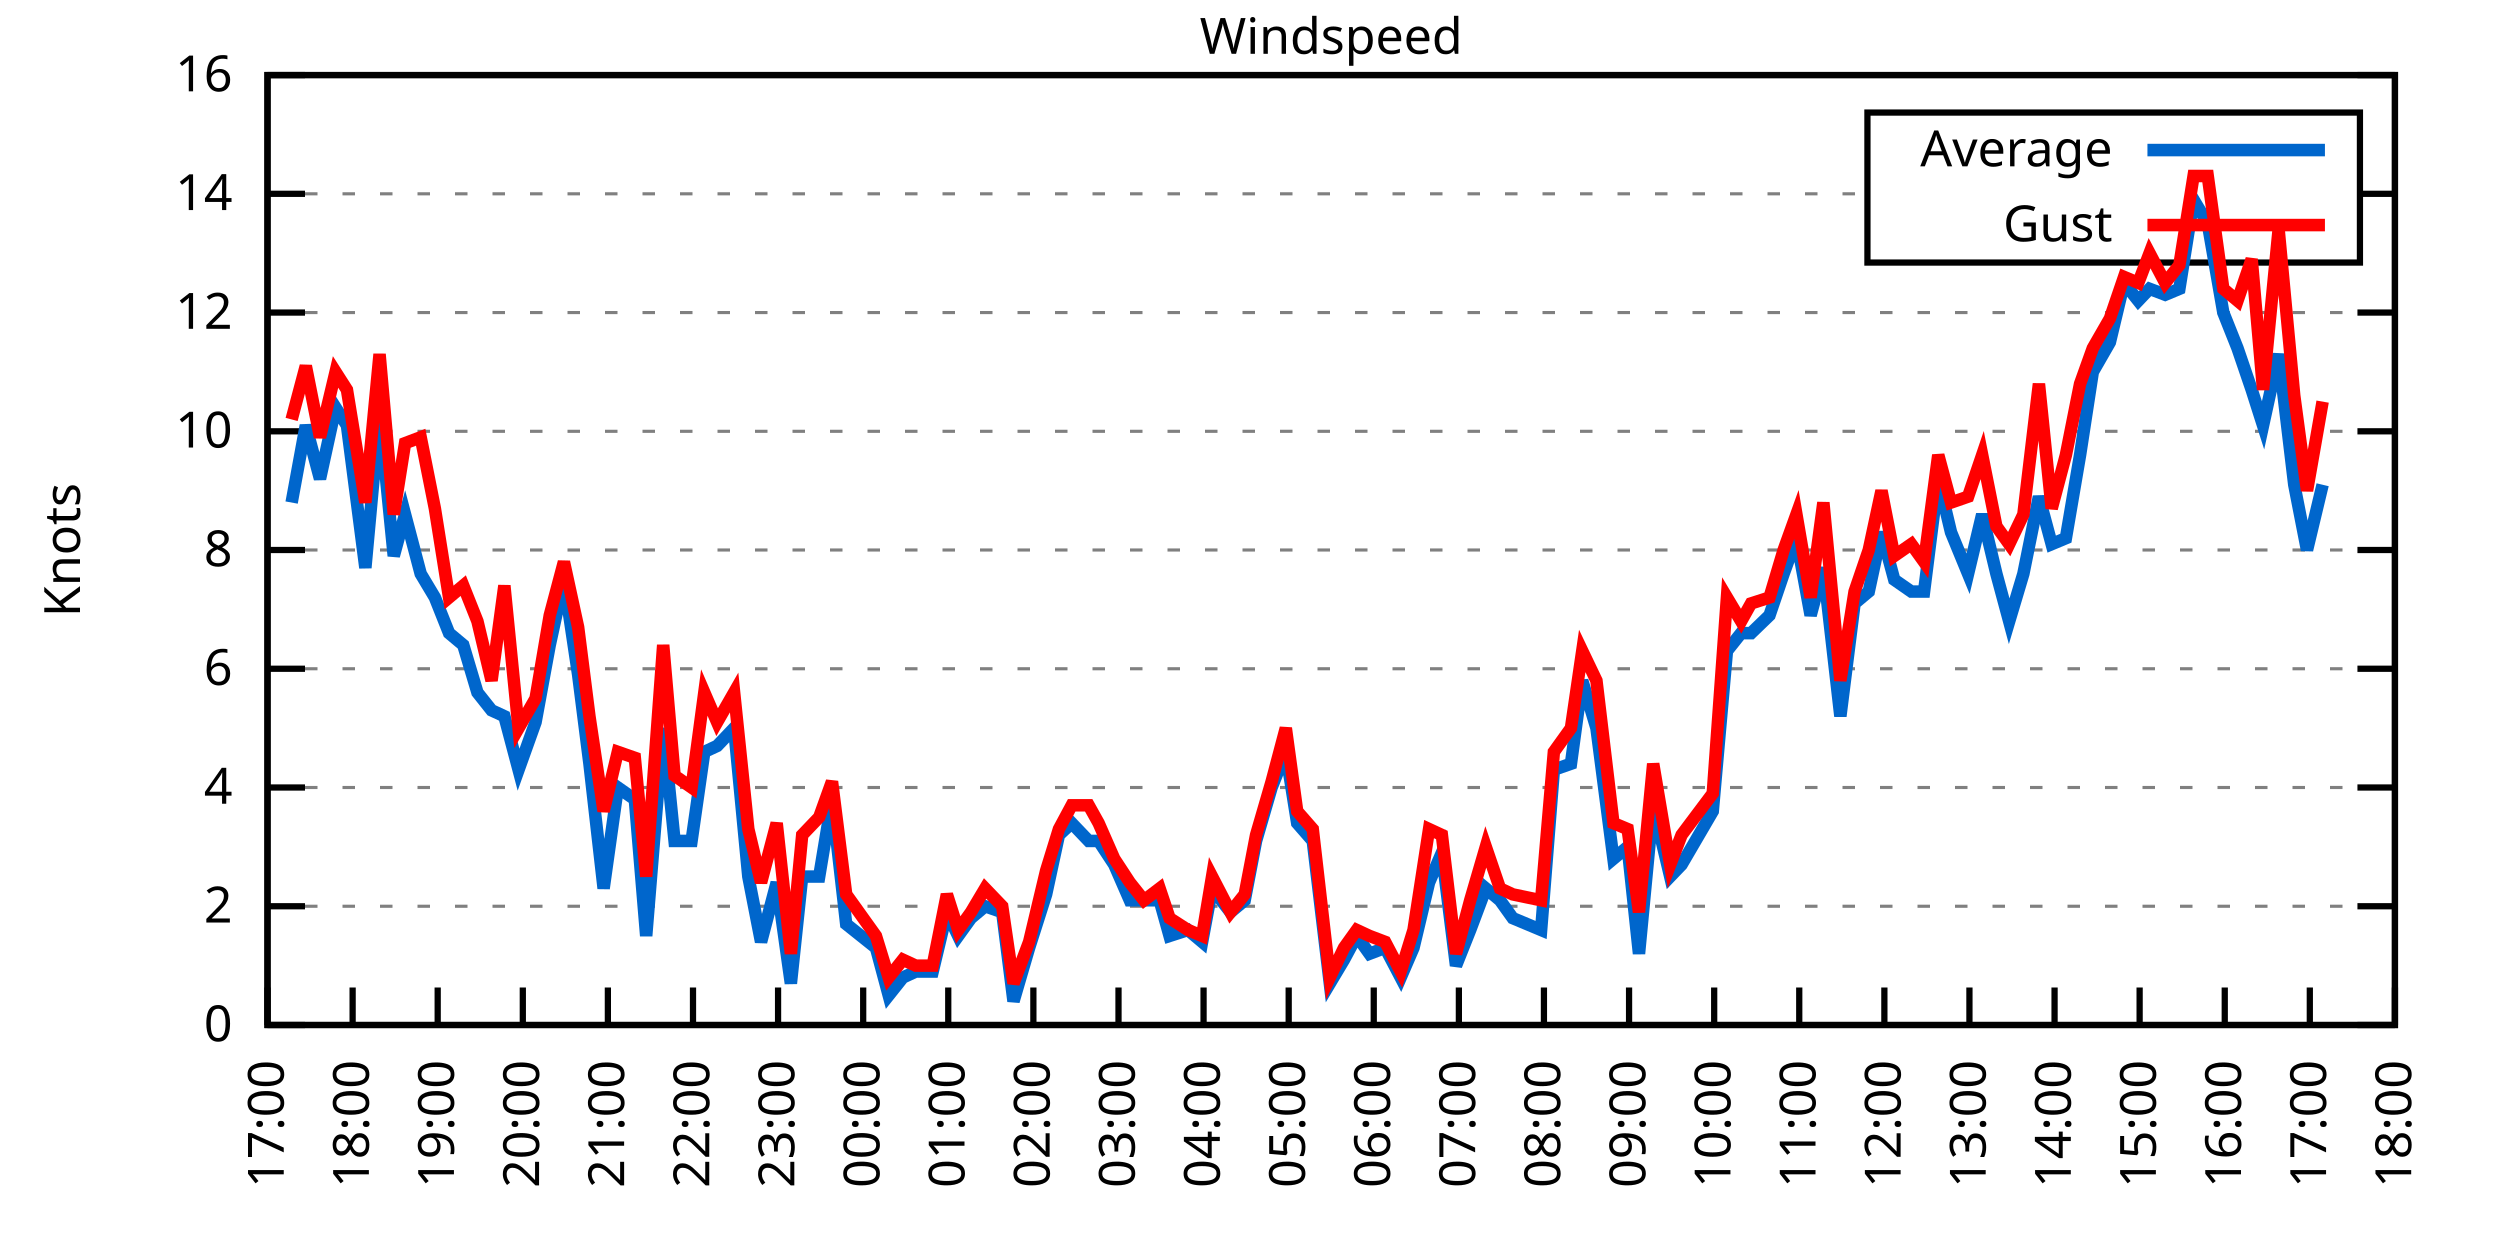
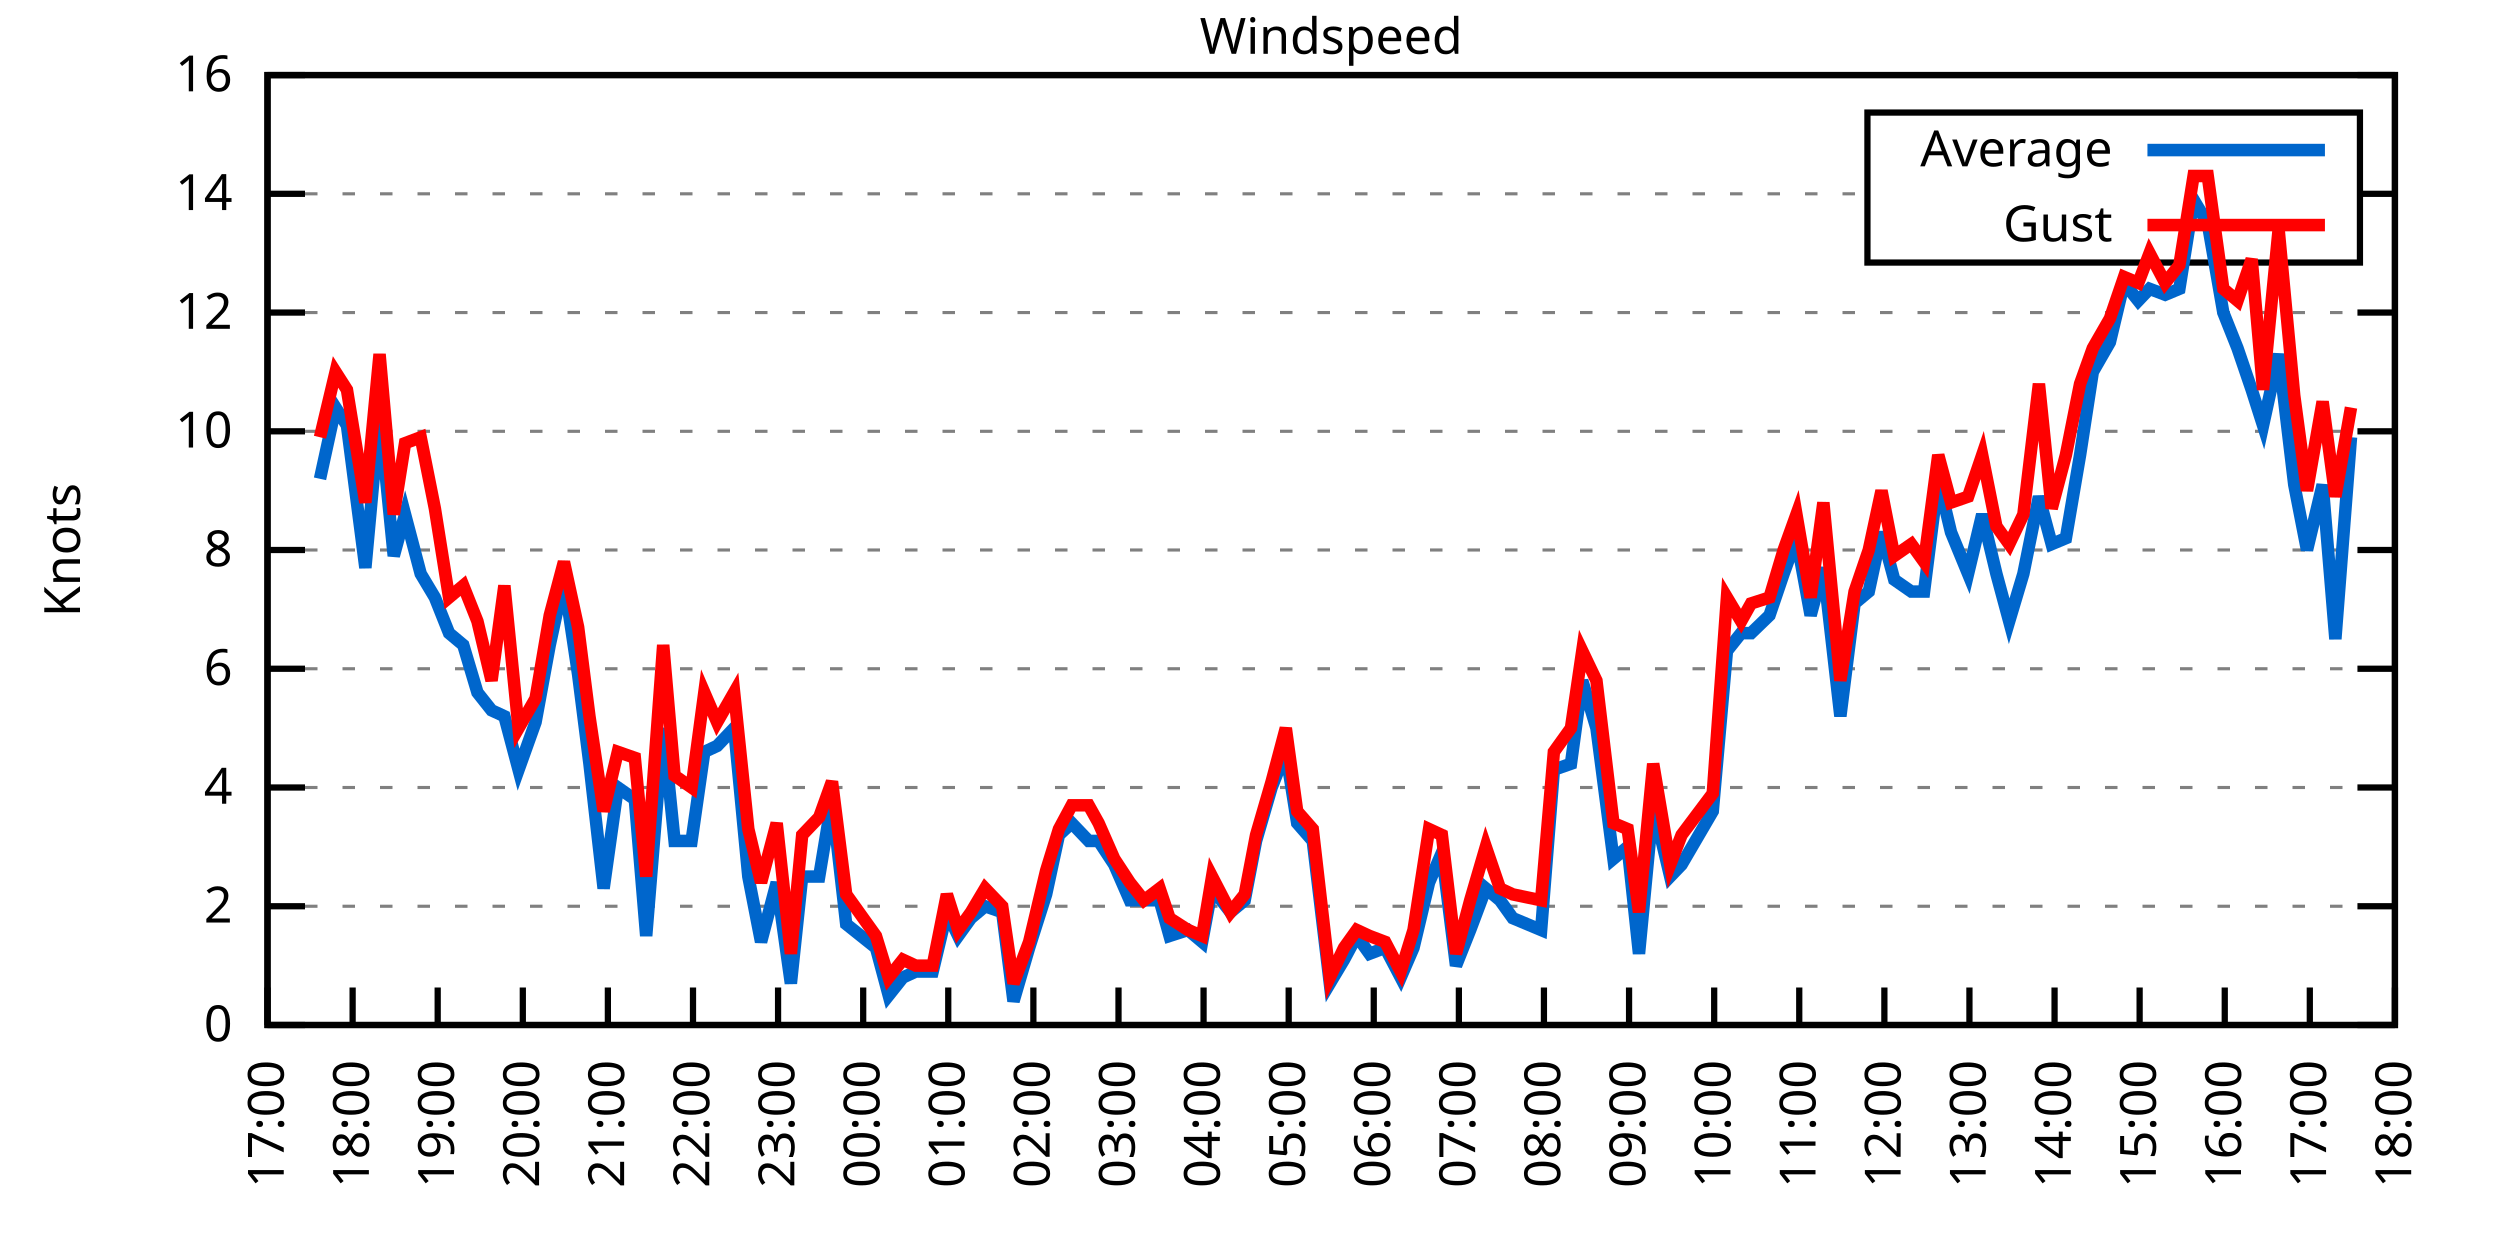
<svg xmlns="http://www.w3.org/2000/svg" xmlns:xlink="http://www.w3.org/1999/xlink" width="400" height="200" viewBox="0 0 400 200">
  <g id="gnuplot_canvas">
    <rect x="0" y="0" width="400" height="200" fill="none" />
    <defs>
      <circle id="gpDot" r="0.5" stroke-width="0.5" stroke="currentColor" />
      <path id="gpPt0" stroke-width="0.333" stroke="currentColor" d="M-1,0 h2 M0,-1 v2" />
      <path id="gpPt1" stroke-width="0.333" stroke="currentColor" d="M-1,-1 L1,1 M1,-1 L-1,1" />
      <path id="gpPt2" stroke-width="0.333" stroke="currentColor" d="M-1,0 L1,0 M0,-1 L0,1 M-1,-1 L1,1 M-1,1 L1,-1" />
      <rect id="gpPt3" stroke-width="0.333" stroke="currentColor" x="-1" y="-1" width="2" height="2" />
      <rect id="gpPt4" stroke-width="0.333" stroke="currentColor" fill="currentColor" x="-1" y="-1" width="2" height="2" />
      <circle id="gpPt5" stroke-width="0.333" stroke="currentColor" cx="0" cy="0" r="1" />
      <use xlink:href="#gpPt5" id="gpPt6" fill="currentColor" stroke="none" />
      <path id="gpPt7" stroke-width="0.333" stroke="currentColor" d="M0,-1.33 L-1.33,0.67 L1.33,0.67 z" />
      <use xlink:href="#gpPt7" id="gpPt8" fill="currentColor" stroke="none" />
      <use xlink:href="#gpPt7" id="gpPt9" stroke="currentColor" transform="rotate(180)" />
      <use xlink:href="#gpPt9" id="gpPt10" fill="currentColor" stroke="none" />
      <use xlink:href="#gpPt3" id="gpPt11" stroke="currentColor" transform="rotate(45)" />
      <use xlink:href="#gpPt11" id="gpPt12" fill="currentColor" stroke="none" />
      <path id="gpPt13" stroke-width="0.333" stroke="currentColor" d="M0,1.330 L1.265,0.411 L0.782,-1.067 L-0.782,-1.076 L-1.265,0.411 z" />
      <use xlink:href="#gpPt13" id="gpPt14" fill="currentColor" stroke="none" />
      <filter id="textbox" filterUnits="objectBoundingBox" x="0" y="0" height="1" width="1">
        <feFlood flood-color="white" flood-opacity="1" result="bgnd" />
        <feComposite in="SourceGraphic" in2="bgnd" operator="atop" />
      </filter>
      <filter id="greybox" filterUnits="objectBoundingBox" x="0" y="0" height="1" width="1">
        <feFlood flood-color="lightgrey" flood-opacity="1" result="grey" />
        <feComposite in="SourceGraphic" in2="grey" operator="atop" />
      </filter>
    </defs>
    <g fill="none" color="white" stroke="currentColor" stroke-width="1.00" stroke-linecap="butt" stroke-linejoin="miter">
</g>
    <g fill="none" color="black" stroke="currentColor" stroke-width="1.00" stroke-linecap="butt" stroke-linejoin="miter">
      <g stroke="none" shape-rendering="crispEdges">
        <polygon fill="rgb(255, 255, 255)" points="42.80,164.00 383.18,164.00 383.18,12.02 42.80,12.02 " />
      </g>
    </g>
    <g fill="none" color="black" stroke="currentColor" stroke-width="1.00" stroke-linecap="butt" stroke-linejoin="miter">
</g>
    <g fill="none" color="black" stroke="black" stroke-width="0.50" stroke-linecap="butt" stroke-linejoin="miter">
</g>
    <g fill="none" color="gray" stroke="currentColor" stroke-width="0.50" stroke-linecap="butt" stroke-linejoin="miter">
      <path stroke="gray" stroke-dasharray="2,4" class="gridline" d="M42.80,164.00 L383.19,164.00  " />
    </g>
    <g fill="none" color="gray" stroke="gray" stroke-width="1.00" stroke-linecap="butt" stroke-linejoin="miter">
</g>
    <g fill="none" color="black" stroke="currentColor" stroke-width="1.00" stroke-linecap="butt" stroke-linejoin="miter">
      <path stroke="black" d="M42.80,164.00 L48.80,164.00 M383.19,164.00 L377.19,164.00  " />
      <g transform="translate(37.20,166.60)" stroke="none" fill="black" font-family="Sans" font-size="8.00" text-anchor="end">
        <text>
          <tspan font-family="Sans"> 0</tspan>
        </text>
      </g>
    </g>
    <g fill="none" color="black" stroke="currentColor" stroke-width="1.00" stroke-linecap="butt" stroke-linejoin="miter">
</g>
    <g fill="none" color="black" stroke="black" stroke-width="0.50" stroke-linecap="butt" stroke-linejoin="miter">
</g>
    <g fill="none" color="gray" stroke="currentColor" stroke-width="0.50" stroke-linecap="butt" stroke-linejoin="miter">
      <path stroke="gray" stroke-dasharray="2,4" class="gridline" d="M42.80,145.00 L383.19,145.00  " />
    </g>
    <g fill="none" color="gray" stroke="gray" stroke-width="1.00" stroke-linecap="butt" stroke-linejoin="miter">
</g>
    <g fill="none" color="black" stroke="currentColor" stroke-width="1.00" stroke-linecap="butt" stroke-linejoin="miter">
      <path stroke="black" d="M42.80,145.00 L48.80,145.00 M383.19,145.00 L377.19,145.00  " />
      <g transform="translate(37.20,147.60)" stroke="none" fill="black" font-family="Sans" font-size="8.00" text-anchor="end">
        <text>
          <tspan font-family="Sans"> 2</tspan>
        </text>
      </g>
    </g>
    <g fill="none" color="black" stroke="currentColor" stroke-width="1.00" stroke-linecap="butt" stroke-linejoin="miter">
</g>
    <g fill="none" color="black" stroke="black" stroke-width="0.50" stroke-linecap="butt" stroke-linejoin="miter">
</g>
    <g fill="none" color="gray" stroke="currentColor" stroke-width="0.50" stroke-linecap="butt" stroke-linejoin="miter">
      <path stroke="gray" stroke-dasharray="2,4" class="gridline" d="M42.80,126.00 L383.19,126.00  " />
    </g>
    <g fill="none" color="gray" stroke="gray" stroke-width="1.00" stroke-linecap="butt" stroke-linejoin="miter">
</g>
    <g fill="none" color="black" stroke="currentColor" stroke-width="1.00" stroke-linecap="butt" stroke-linejoin="miter">
      <path stroke="black" d="M42.80,126.00 L48.80,126.00 M383.19,126.00 L377.19,126.00  " />
      <g transform="translate(37.20,128.60)" stroke="none" fill="black" font-family="Sans" font-size="8.00" text-anchor="end">
        <text>
          <tspan font-family="Sans"> 4</tspan>
        </text>
      </g>
    </g>
    <g fill="none" color="black" stroke="currentColor" stroke-width="1.00" stroke-linecap="butt" stroke-linejoin="miter">
</g>
    <g fill="none" color="black" stroke="black" stroke-width="0.50" stroke-linecap="butt" stroke-linejoin="miter">
</g>
    <g fill="none" color="gray" stroke="currentColor" stroke-width="0.50" stroke-linecap="butt" stroke-linejoin="miter">
      <path stroke="gray" stroke-dasharray="2,4" class="gridline" d="M42.80,107.00 L383.19,107.00  " />
    </g>
    <g fill="none" color="gray" stroke="gray" stroke-width="1.00" stroke-linecap="butt" stroke-linejoin="miter">
</g>
    <g fill="none" color="black" stroke="currentColor" stroke-width="1.00" stroke-linecap="butt" stroke-linejoin="miter">
      <path stroke="black" d="M42.80,107.00 L48.80,107.00 M383.19,107.00 L377.19,107.00  " />
      <g transform="translate(37.20,109.60)" stroke="none" fill="black" font-family="Sans" font-size="8.00" text-anchor="end">
        <text>
          <tspan font-family="Sans"> 6</tspan>
        </text>
      </g>
    </g>
    <g fill="none" color="black" stroke="currentColor" stroke-width="1.00" stroke-linecap="butt" stroke-linejoin="miter">
</g>
    <g fill="none" color="black" stroke="black" stroke-width="0.50" stroke-linecap="butt" stroke-linejoin="miter">
</g>
    <g fill="none" color="gray" stroke="currentColor" stroke-width="0.50" stroke-linecap="butt" stroke-linejoin="miter">
      <path stroke="gray" stroke-dasharray="2,4" class="gridline" d="M42.80,88.00 L383.19,88.00  " />
    </g>
    <g fill="none" color="gray" stroke="gray" stroke-width="1.00" stroke-linecap="butt" stroke-linejoin="miter">
</g>
    <g fill="none" color="black" stroke="currentColor" stroke-width="1.00" stroke-linecap="butt" stroke-linejoin="miter">
      <path stroke="black" d="M42.80,88.00 L48.80,88.00 M383.19,88.00 L377.19,88.00  " />
      <g transform="translate(37.20,90.60)" stroke="none" fill="black" font-family="Sans" font-size="8.00" text-anchor="end">
        <text>
          <tspan font-family="Sans"> 8</tspan>
        </text>
      </g>
    </g>
    <g fill="none" color="black" stroke="currentColor" stroke-width="1.00" stroke-linecap="butt" stroke-linejoin="miter">
</g>
    <g fill="none" color="black" stroke="black" stroke-width="0.50" stroke-linecap="butt" stroke-linejoin="miter">
</g>
    <g fill="none" color="gray" stroke="currentColor" stroke-width="0.50" stroke-linecap="butt" stroke-linejoin="miter">
      <path stroke="gray" stroke-dasharray="2,4" class="gridline" d="M42.80,69.01 L383.19,69.01  " />
    </g>
    <g fill="none" color="gray" stroke="gray" stroke-width="1.00" stroke-linecap="butt" stroke-linejoin="miter">
</g>
    <g fill="none" color="black" stroke="currentColor" stroke-width="1.00" stroke-linecap="butt" stroke-linejoin="miter">
      <path stroke="black" d="M42.80,69.01 L48.80,69.01 M383.19,69.01 L377.19,69.01  " />
      <g transform="translate(37.20,71.61)" stroke="none" fill="black" font-family="Sans" font-size="8.00" text-anchor="end">
        <text>
          <tspan font-family="Sans"> 10</tspan>
        </text>
      </g>
    </g>
    <g fill="none" color="black" stroke="currentColor" stroke-width="1.00" stroke-linecap="butt" stroke-linejoin="miter">
</g>
    <g fill="none" color="black" stroke="black" stroke-width="0.50" stroke-linecap="butt" stroke-linejoin="miter">
</g>
    <g fill="none" color="gray" stroke="currentColor" stroke-width="0.50" stroke-linecap="butt" stroke-linejoin="miter">
      <path stroke="gray" stroke-dasharray="2,4" class="gridline" d="M42.80,50.01 L383.19,50.01  " />
    </g>
    <g fill="none" color="gray" stroke="gray" stroke-width="1.00" stroke-linecap="butt" stroke-linejoin="miter">
</g>
    <g fill="none" color="black" stroke="currentColor" stroke-width="1.00" stroke-linecap="butt" stroke-linejoin="miter">
      <path stroke="black" d="M42.80,50.01 L48.80,50.01 M383.19,50.01 L377.19,50.01  " />
      <g transform="translate(37.20,52.61)" stroke="none" fill="black" font-family="Sans" font-size="8.00" text-anchor="end">
        <text>
          <tspan font-family="Sans"> 12</tspan>
        </text>
      </g>
    </g>
    <g fill="none" color="black" stroke="currentColor" stroke-width="1.00" stroke-linecap="butt" stroke-linejoin="miter">
</g>
    <g fill="none" color="black" stroke="black" stroke-width="0.50" stroke-linecap="butt" stroke-linejoin="miter">
</g>
    <g fill="none" color="gray" stroke="currentColor" stroke-width="0.50" stroke-linecap="butt" stroke-linejoin="miter">
      <path stroke="gray" stroke-dasharray="2,4" class="gridline" d="M42.80,31.01 L298.79,31.01 M377.59,31.01 L383.19,31.01  " />
    </g>
    <g fill="none" color="gray" stroke="gray" stroke-width="1.00" stroke-linecap="butt" stroke-linejoin="miter">
</g>
    <g fill="none" color="black" stroke="currentColor" stroke-width="1.00" stroke-linecap="butt" stroke-linejoin="miter">
      <path stroke="black" d="M42.80,31.01 L48.80,31.01 M383.19,31.01 L377.19,31.01  " />
      <g transform="translate(37.20,33.61)" stroke="none" fill="black" font-family="Sans" font-size="8.00" text-anchor="end">
        <text>
          <tspan font-family="Sans"> 14</tspan>
        </text>
      </g>
    </g>
    <g fill="none" color="black" stroke="currentColor" stroke-width="1.00" stroke-linecap="butt" stroke-linejoin="miter">
</g>
    <g fill="none" color="black" stroke="black" stroke-width="0.50" stroke-linecap="butt" stroke-linejoin="miter">
</g>
    <g fill="none" color="gray" stroke="currentColor" stroke-width="0.50" stroke-linecap="butt" stroke-linejoin="miter">
      <path stroke="gray" stroke-dasharray="2,4" class="gridline" d="M42.80,12.01 L383.19,12.01  " />
    </g>
    <g fill="none" color="gray" stroke="gray" stroke-width="1.00" stroke-linecap="butt" stroke-linejoin="miter">
</g>
    <g fill="none" color="black" stroke="currentColor" stroke-width="1.00" stroke-linecap="butt" stroke-linejoin="miter">
      <path stroke="black" d="M42.80,12.01 L48.80,12.01 M383.19,12.01 L377.19,12.01  " />
      <g transform="translate(37.20,14.61)" stroke="none" fill="black" font-family="Sans" font-size="8.00" text-anchor="end">
        <text>
          <tspan font-family="Sans"> 16</tspan>
        </text>
      </g>
    </g>
    <g fill="none" color="black" stroke="currentColor" stroke-width="1.00" stroke-linecap="butt" stroke-linejoin="miter">
      <path stroke="black" d="M42.80,164.00 L42.80,158.00  " />
      <g transform="translate(45.40,169.60) rotate(270.00)" stroke="none" fill="black" font-family="Sans" font-size="8.00" text-anchor="end">
        <text>
          <tspan font-family="Sans">17:00</tspan>
        </text>
      </g>
    </g>
    <g fill="none" color="black" stroke="currentColor" stroke-width="1.00" stroke-linecap="butt" stroke-linejoin="miter">
      <path stroke="black" d="M56.42,164.00 L56.42,158.00  " />
      <g transform="translate(59.02,169.60) rotate(270.00)" stroke="none" fill="black" font-family="Sans" font-size="8.00" text-anchor="end">
        <text>
          <tspan font-family="Sans">18:00</tspan>
        </text>
      </g>
    </g>
    <g fill="none" color="black" stroke="currentColor" stroke-width="1.00" stroke-linecap="butt" stroke-linejoin="miter">
      <path stroke="black" d="M70.03,164.00 L70.03,158.00  " />
      <g transform="translate(72.63,169.60) rotate(270.00)" stroke="none" fill="black" font-family="Sans" font-size="8.00" text-anchor="end">
        <text>
          <tspan font-family="Sans">19:00</tspan>
        </text>
      </g>
    </g>
    <g fill="none" color="black" stroke="currentColor" stroke-width="1.00" stroke-linecap="butt" stroke-linejoin="miter">
      <path stroke="black" d="M83.65,164.00 L83.65,158.00  " />
      <g transform="translate(86.25,169.60) rotate(270.00)" stroke="none" fill="black" font-family="Sans" font-size="8.00" text-anchor="end">
        <text>
          <tspan font-family="Sans">20:00</tspan>
        </text>
      </g>
    </g>
    <g fill="none" color="black" stroke="currentColor" stroke-width="1.00" stroke-linecap="butt" stroke-linejoin="miter">
      <path stroke="black" d="M97.26,164.00 L97.26,158.00  " />
      <g transform="translate(99.86,169.60) rotate(270.00)" stroke="none" fill="black" font-family="Sans" font-size="8.00" text-anchor="end">
        <text>
          <tspan font-family="Sans">21:00</tspan>
        </text>
      </g>
    </g>
    <g fill="none" color="black" stroke="currentColor" stroke-width="1.00" stroke-linecap="butt" stroke-linejoin="miter">
      <path stroke="black" d="M110.88,164.00 L110.88,158.00  " />
      <g transform="translate(113.48,169.60) rotate(270.00)" stroke="none" fill="black" font-family="Sans" font-size="8.00" text-anchor="end">
        <text>
          <tspan font-family="Sans">22:00</tspan>
        </text>
      </g>
    </g>
    <g fill="none" color="black" stroke="currentColor" stroke-width="1.00" stroke-linecap="butt" stroke-linejoin="miter">
      <path stroke="black" d="M124.49,164.00 L124.49,158.00  " />
      <g transform="translate(127.09,169.60) rotate(270.00)" stroke="none" fill="black" font-family="Sans" font-size="8.00" text-anchor="end">
        <text>
          <tspan font-family="Sans">23:00</tspan>
        </text>
      </g>
    </g>
    <g fill="none" color="black" stroke="currentColor" stroke-width="1.00" stroke-linecap="butt" stroke-linejoin="miter">
      <path stroke="black" d="M138.11,164.00 L138.11,158.00  " />
      <g transform="translate(140.71,169.60) rotate(270.00)" stroke="none" fill="black" font-family="Sans" font-size="8.00" text-anchor="end">
        <text>
          <tspan font-family="Sans">00:00</tspan>
        </text>
      </g>
    </g>
    <g fill="none" color="black" stroke="currentColor" stroke-width="1.00" stroke-linecap="butt" stroke-linejoin="miter">
      <path stroke="black" d="M151.72,164.00 L151.72,158.00  " />
      <g transform="translate(154.32,169.60) rotate(270.00)" stroke="none" fill="black" font-family="Sans" font-size="8.00" text-anchor="end">
        <text>
          <tspan font-family="Sans">01:00</tspan>
        </text>
      </g>
    </g>
    <g fill="none" color="black" stroke="currentColor" stroke-width="1.00" stroke-linecap="butt" stroke-linejoin="miter">
      <path stroke="black" d="M165.34,164.00 L165.34,158.00  " />
      <g transform="translate(167.94,169.60) rotate(270.00)" stroke="none" fill="black" font-family="Sans" font-size="8.00" text-anchor="end">
        <text>
          <tspan font-family="Sans">02:00</tspan>
        </text>
      </g>
    </g>
    <g fill="none" color="black" stroke="currentColor" stroke-width="1.00" stroke-linecap="butt" stroke-linejoin="miter">
      <path stroke="black" d="M178.96,164.00 L178.96,158.00  " />
      <g transform="translate(181.56,169.60) rotate(270.00)" stroke="none" fill="black" font-family="Sans" font-size="8.00" text-anchor="end">
        <text>
          <tspan font-family="Sans">03:00</tspan>
        </text>
      </g>
    </g>
    <g fill="none" color="black" stroke="currentColor" stroke-width="1.00" stroke-linecap="butt" stroke-linejoin="miter">
      <path stroke="black" d="M192.57,164.00 L192.57,158.00  " />
      <g transform="translate(195.17,169.60) rotate(270.00)" stroke="none" fill="black" font-family="Sans" font-size="8.00" text-anchor="end">
        <text>
          <tspan font-family="Sans">04:00</tspan>
        </text>
      </g>
    </g>
    <g fill="none" color="black" stroke="currentColor" stroke-width="1.00" stroke-linecap="butt" stroke-linejoin="miter">
      <path stroke="black" d="M206.19,164.00 L206.19,158.00  " />
      <g transform="translate(208.79,169.60) rotate(270.00)" stroke="none" fill="black" font-family="Sans" font-size="8.00" text-anchor="end">
        <text>
          <tspan font-family="Sans">05:00</tspan>
        </text>
      </g>
    </g>
    <g fill="none" color="black" stroke="currentColor" stroke-width="1.00" stroke-linecap="butt" stroke-linejoin="miter">
      <path stroke="black" d="M219.80,164.00 L219.80,158.00  " />
      <g transform="translate(222.40,169.60) rotate(270.00)" stroke="none" fill="black" font-family="Sans" font-size="8.00" text-anchor="end">
        <text>
          <tspan font-family="Sans">06:00</tspan>
        </text>
      </g>
    </g>
    <g fill="none" color="black" stroke="currentColor" stroke-width="1.00" stroke-linecap="butt" stroke-linejoin="miter">
      <path stroke="black" d="M233.42,164.00 L233.42,158.00  " />
      <g transform="translate(236.02,169.60) rotate(270.00)" stroke="none" fill="black" font-family="Sans" font-size="8.00" text-anchor="end">
        <text>
          <tspan font-family="Sans">07:00</tspan>
        </text>
      </g>
    </g>
    <g fill="none" color="black" stroke="currentColor" stroke-width="1.00" stroke-linecap="butt" stroke-linejoin="miter">
      <path stroke="black" d="M247.03,164.00 L247.03,158.00  " />
      <g transform="translate(249.63,169.60) rotate(270.00)" stroke="none" fill="black" font-family="Sans" font-size="8.00" text-anchor="end">
        <text>
          <tspan font-family="Sans">08:00</tspan>
        </text>
      </g>
    </g>
    <g fill="none" color="black" stroke="currentColor" stroke-width="1.00" stroke-linecap="butt" stroke-linejoin="miter">
      <path stroke="black" d="M260.65,164.00 L260.65,158.00  " />
      <g transform="translate(263.25,169.60) rotate(270.00)" stroke="none" fill="black" font-family="Sans" font-size="8.00" text-anchor="end">
        <text>
          <tspan font-family="Sans">09:00</tspan>
        </text>
      </g>
    </g>
    <g fill="none" color="black" stroke="currentColor" stroke-width="1.00" stroke-linecap="butt" stroke-linejoin="miter">
      <path stroke="black" d="M274.27,164.00 L274.27,158.00  " />
      <g transform="translate(276.87,169.60) rotate(270.00)" stroke="none" fill="black" font-family="Sans" font-size="8.00" text-anchor="end">
        <text>
          <tspan font-family="Sans">10:00</tspan>
        </text>
      </g>
    </g>
    <g fill="none" color="black" stroke="currentColor" stroke-width="1.00" stroke-linecap="butt" stroke-linejoin="miter">
      <path stroke="black" d="M287.88,164.00 L287.88,158.00  " />
      <g transform="translate(290.48,169.60) rotate(270.00)" stroke="none" fill="black" font-family="Sans" font-size="8.00" text-anchor="end">
        <text>
          <tspan font-family="Sans">11:00</tspan>
        </text>
      </g>
    </g>
    <g fill="none" color="black" stroke="currentColor" stroke-width="1.00" stroke-linecap="butt" stroke-linejoin="miter">
      <path stroke="black" d="M301.50,164.00 L301.50,158.00  " />
      <g transform="translate(304.10,169.60) rotate(270.00)" stroke="none" fill="black" font-family="Sans" font-size="8.00" text-anchor="end">
        <text>
          <tspan font-family="Sans">12:00</tspan>
        </text>
      </g>
    </g>
    <g fill="none" color="black" stroke="currentColor" stroke-width="1.00" stroke-linecap="butt" stroke-linejoin="miter">
      <path stroke="black" d="M315.11,164.00 L315.11,158.00  " />
      <g transform="translate(317.71,169.60) rotate(270.00)" stroke="none" fill="black" font-family="Sans" font-size="8.00" text-anchor="end">
        <text>
          <tspan font-family="Sans">13:00</tspan>
        </text>
      </g>
    </g>
    <g fill="none" color="black" stroke="currentColor" stroke-width="1.00" stroke-linecap="butt" stroke-linejoin="miter">
      <path stroke="black" d="M328.73,164.00 L328.73,158.00  " />
      <g transform="translate(331.33,169.60) rotate(270.00)" stroke="none" fill="black" font-family="Sans" font-size="8.00" text-anchor="end">
        <text>
          <tspan font-family="Sans">14:00</tspan>
        </text>
      </g>
    </g>
    <g fill="none" color="black" stroke="currentColor" stroke-width="1.00" stroke-linecap="butt" stroke-linejoin="miter">
      <path stroke="black" d="M342.34,164.00 L342.34,158.00  " />
      <g transform="translate(344.94,169.60) rotate(270.00)" stroke="none" fill="black" font-family="Sans" font-size="8.00" text-anchor="end">
        <text>
          <tspan font-family="Sans">15:00</tspan>
        </text>
      </g>
    </g>
    <g fill="none" color="black" stroke="currentColor" stroke-width="1.00" stroke-linecap="butt" stroke-linejoin="miter">
      <path stroke="black" d="M355.96,164.00 L355.96,158.00  " />
      <g transform="translate(358.56,169.60) rotate(270.00)" stroke="none" fill="black" font-family="Sans" font-size="8.00" text-anchor="end">
        <text>
          <tspan font-family="Sans">16:00</tspan>
        </text>
      </g>
    </g>
    <g fill="none" color="black" stroke="currentColor" stroke-width="1.00" stroke-linecap="butt" stroke-linejoin="miter">
      <path stroke="black" d="M369.57,164.00 L369.57,158.00  " />
      <g transform="translate(372.17,169.60) rotate(270.00)" stroke="none" fill="black" font-family="Sans" font-size="8.00" text-anchor="end">
        <text>
          <tspan font-family="Sans">17:00</tspan>
        </text>
      </g>
    </g>
    <g fill="none" color="black" stroke="currentColor" stroke-width="1.00" stroke-linecap="butt" stroke-linejoin="miter">
      <path stroke="black" d="M383.19,164.00 L383.19,158.00  " />
      <g transform="translate(385.79,169.60) rotate(270.00)" stroke="none" fill="black" font-family="Sans" font-size="8.00" text-anchor="end">
        <text>
          <tspan font-family="Sans">18:00</tspan>
        </text>
      </g>
    </g>
    <g fill="none" color="black" stroke="currentColor" stroke-width="1.00" stroke-linecap="butt" stroke-linejoin="miter">
</g>
    <g fill="none" color="black" stroke="currentColor" stroke-width="1.00" stroke-linecap="butt" stroke-linejoin="miter">
      <path stroke="black" d="M42.80,12.01 L42.80,164.00 L383.19,164.00 L383.19,12.01 L42.80,12.01 Z  " />
    </g>
    <g fill="none" color="black" stroke="currentColor" stroke-width="1.00" stroke-linecap="butt" stroke-linejoin="miter">
</g>
    <g fill="none" color="black" stroke="currentColor" stroke-width="1.00" stroke-linecap="butt" stroke-linejoin="miter">
      <path stroke="black" d="M298.79,42.01 L298.79,18.01 L377.59,18.01 L377.59,42.01 L298.79,42.01 Z  " />
    </g>
    <g id="Windspeed_plot_1">
      <g fill="none" color="white" stroke="black" stroke-width="2.00" stroke-linecap="butt" stroke-linejoin="miter">
</g>
      <g fill="none" color="black" stroke="currentColor" stroke-width="2.00" stroke-linecap="butt" stroke-linejoin="miter">
        <g transform="translate(337.99,26.61)" stroke="none" fill="black" font-family="Sans" font-size="8.00" text-anchor="end">
          <text>
            <tspan font-family="Sans">Average</tspan>
          </text>
        </g>
      </g>
      <g fill="none" color="black" stroke="currentColor" stroke-width="2.00" stroke-linecap="butt" stroke-linejoin="miter">
-         <path stroke="rgb(  0, 102, 204)" d="M343.59,24.01 L371.99,24.01 M46.66,80.41 L48.93,68.06 L51.20,76.61 L53.69,65.21 L55.51,68.06 L58.46,90.85   L60.73,66.16 L63.00,88.95 L64.81,82.31 L67.31,91.80 L69.58,95.60 L71.85,101.30 L74.12,103.20 L76.39,110.80   L78.65,113.65 L80.70,114.60 L82.97,123.15 L85.69,115.55 L87.96,103.20 L90.23,92.75 L92.50,107.95 L94.31,122.20   L96.58,142.15 L98.85,126.00 L101.57,127.90 L103.39,149.75 L106.11,116.50 L107.93,134.55 L110.65,134.55 L112.69,120.30   L114.74,119.35 L117.46,116.50 L119.73,140.25 L121.77,150.70 L124.27,141.20 L126.54,157.35 L128.35,140.25 L131.07,140.25   L133.12,127.90 L135.39,147.85 L140.15,151.65 L142.19,159.25 L144.46,156.40 L146.51,155.45 L149.23,155.45 L151.50,145.95   L153.31,149.75 L155.36,146.90 L157.62,145.00 L160.35,145.95 L162.16,160.20 L164.66,151.65 L167.38,143.10 L169.43,133.60   L171.47,131.70 L174.19,134.55 L175.78,134.55 L178.28,138.35 L180.77,144.05 L183.04,144.05 L185.54,144.05 L187.13,149.75   L190.08,148.80 L192.34,150.70 L193.93,142.15 L196.88,145.95 L199.15,144.05 L200.97,134.55 L203.46,126.00 L205.73,120.30   L207.55,131.70 L210.04,134.55 L212.77,157.35 L215.04,153.55 L217.08,149.75 L219.12,152.60 L221.62,151.65 L224.11,156.40   L226.16,151.65 L228.65,141.20 L230.70,136.45 L232.96,154.50 L235.23,148.80 L237.73,142.15 L240.00,144.05 L242.04,146.90   L246.58,148.80 L248.62,123.15 L251.35,122.20 L253.16,108.90 L255.43,116.50 L258.15,137.40 L260.42,135.50 L262.24,152.60   L264.51,128.85 L267.23,140.25 L269.05,138.35 L274.04,129.80 L276.31,104.15 L278.58,101.30 L280.17,101.30 L283.12,98.45   L285.38,91.80 L287.43,86.11 L289.70,98.45 L291.74,90.85 L294.46,114.60 L296.73,96.55 L299.00,94.65 L301.04,85.16   L303.08,92.75 L305.81,94.65 L307.85,94.65 L310.12,76.61 L312.16,85.16 L314.89,91.80 L317.15,82.31 L319.42,91.80   L321.47,99.40 L323.74,91.80 L326.23,79.46 L328.27,87.06 L330.54,86.11 L332.81,72.81 L334.85,59.51 L337.58,54.76   L339.85,45.26 L342.12,48.11 L343.93,46.21 L346.43,47.16 L348.70,46.21 L350.97,31.96 L353.24,35.76 L355.73,50.01   L358.00,55.71 L360.27,62.36 L362.09,68.06 L364.58,56.66 L367.08,77.56 L369.12,88.00 L371.62,77.56  " />
+         <path stroke="rgb(  0, 102, 204)" d="M343.59,24.01 L371.99,24.01 M51.20,76.61 L53.69,65.21 L55.51,68.06 L58.46,90.85 L60.73,66.16 L63.00,88.95   L64.81,82.31 L67.31,91.80 L69.58,95.60 L71.85,101.30 L74.12,103.20 L76.39,110.80 L78.65,113.65 L80.70,114.60   L82.97,123.15 L85.69,115.55 L87.96,103.20 L90.23,92.75 L92.50,107.95 L94.31,122.20 L96.58,142.15 L98.85,126.00   L101.57,127.90 L103.39,149.75 L106.11,116.50 L107.93,134.55 L110.65,134.55 L112.69,120.30 L114.74,119.35 L117.46,116.50   L119.73,140.25 L121.77,150.70 L124.27,141.20 L126.54,157.35 L128.35,140.25 L131.07,140.25 L133.12,127.90 L135.39,147.85   L140.15,151.65 L142.19,159.25 L144.46,156.40 L146.51,155.45 L149.23,155.45 L151.50,145.95 L153.31,149.75 L155.36,146.90   L157.62,145.00 L160.35,145.95 L162.16,160.20 L164.66,151.65 L167.38,143.10 L169.43,133.60 L171.47,131.70 L174.19,134.55   L175.78,134.55 L178.28,138.35 L180.77,144.05 L183.04,144.05 L185.54,144.05 L187.13,149.75 L190.08,148.80 L192.34,150.70   L193.93,142.15 L196.88,145.95 L199.15,144.05 L200.97,134.55 L203.46,126.00 L205.73,120.30 L207.55,131.70 L210.04,134.55   L212.77,157.35 L215.04,153.55 L217.08,149.75 L219.12,152.60 L221.62,151.65 L224.11,156.40 L226.16,151.65 L228.65,141.20   L230.70,136.45 L232.96,154.50 L235.23,148.80 L237.73,142.15 L240.00,144.05 L242.04,146.90 L246.58,148.80 L248.62,123.15   L251.35,122.20 L253.16,108.90 L255.43,116.50 L258.15,137.40 L260.42,135.50 L262.24,152.60 L264.51,128.85 L267.23,140.25   L269.05,138.35 L274.04,129.80 L276.31,104.15 L278.58,101.30 L280.17,101.30 L283.12,98.45 L285.38,91.80 L287.43,86.11   L289.70,98.45 L291.74,90.85 L294.46,114.60 L296.73,96.55 L299.00,94.65 L301.04,85.16 L303.08,92.75 L305.81,94.65   L307.85,94.65 L310.12,76.61 L312.16,85.16 L314.89,91.80 L317.15,82.31 L319.42,91.80 L321.47,99.40 L323.74,91.80   L326.23,79.46 L328.27,87.06 L330.54,86.11 L332.81,72.81 L334.85,59.51 L337.58,54.76 L339.85,45.26 L342.12,48.11   L343.93,46.21 L346.43,47.16 L348.70,46.21 L350.97,31.96 L353.24,35.76 L355.73,50.01 L358.00,55.71 L360.27,62.36   L362.09,68.06 L364.58,56.66 L367.08,77.56 L369.12,88.00 L371.62,77.56 L373.66,102.25 L376.16,69.96  " />
      </g>
    </g>
    <g id="Windspeed_plot_2">
      <g fill="none" color="black" stroke="currentColor" stroke-width="2.00" stroke-linecap="butt" stroke-linejoin="miter">
        <g transform="translate(337.99,38.61)" stroke="none" fill="black" font-family="Sans" font-size="8.00" text-anchor="end">
          <text>
            <tspan font-family="Sans">Gust</tspan>
          </text>
        </g>
      </g>
      <g fill="none" color="black" stroke="currentColor" stroke-width="2.00" stroke-linecap="butt" stroke-linejoin="miter">
-         <path stroke="rgb(255,   0,   0)" d="M343.59,36.01 L371.99,36.01 M46.66,67.11 L48.93,58.56 L51.20,69.96 L53.69,59.51 L55.51,62.36 L58.46,80.41   L60.73,56.66 L63.00,82.31 L64.81,70.91 L67.31,69.96 L69.58,81.36 L71.85,95.60 L74.12,93.70 L76.39,99.40   L78.65,108.90 L80.70,93.70 L82.97,116.50 L85.69,111.75 L87.96,98.45 L90.23,89.90 L92.50,100.35 L94.31,114.60   L96.58,129.80 L98.85,120.30 L101.57,121.25 L103.39,140.25 L106.11,103.20 L107.93,124.10 L110.65,126.00 L112.69,110.80   L114.74,115.55 L117.46,110.80 L119.73,132.65 L121.77,141.20 L124.27,131.70 L126.54,152.60 L128.35,133.60 L131.07,130.75   L133.12,125.05 L135.39,143.10 L140.15,149.75 L142.19,156.40 L144.46,153.55 L146.51,154.50 L149.23,154.50 L151.50,143.10   L153.31,148.80 L155.36,145.95 L157.62,142.15 L160.35,145.00 L162.16,157.35 L164.66,150.70 L167.38,139.30 L169.43,132.65   L171.47,128.85 L174.19,128.85 L175.78,131.70 L178.28,137.40 L180.77,141.20 L183.04,144.05 L185.54,142.15 L187.13,146.90   L190.08,148.80 L192.34,149.75 L193.93,140.25 L196.88,145.95 L199.15,143.10 L200.97,133.60 L203.46,125.05 L205.73,116.50   L207.55,129.80 L210.04,132.65 L212.77,156.40 L215.04,151.65 L217.08,148.80 L219.12,149.75 L221.62,150.70 L224.11,155.45   L226.16,148.80 L228.65,132.65 L230.70,133.60 L232.96,152.60 L235.23,144.05 L237.73,135.50 L240.00,142.15 L242.04,143.10   L246.58,144.05 L248.62,120.30 L251.35,116.50 L253.16,104.15 L255.43,108.90 L258.15,131.70 L260.42,132.65 L262.24,145.95   L264.51,122.20 L267.23,138.35 L269.05,133.60 L274.04,126.95 L276.31,95.60 L278.58,99.40 L280.17,96.55 L283.12,95.60   L285.38,88.00 L287.43,82.31 L289.70,95.60 L291.74,80.41 L294.46,108.90 L296.73,94.65 L299.00,88.00 L301.04,78.51   L303.08,88.95 L305.81,87.06 L307.85,89.90 L310.12,72.81 L312.16,80.41 L314.89,79.46 L317.15,72.81 L319.42,84.21   L321.47,87.06 L323.74,82.31 L326.23,61.41 L328.27,81.36 L330.54,72.81 L332.81,61.41 L334.85,55.71 L337.58,50.96   L339.85,44.31 L342.12,45.26 L343.93,40.51 L346.43,45.26 L348.70,42.41 L350.97,28.16 L353.24,28.16 L355.73,46.21   L358.00,48.11 L360.27,41.46 L362.09,62.36 L364.58,36.71 L367.08,63.31 L369.12,78.51 L371.62,64.26  " />
+         <path stroke="rgb(255,   0,   0)" d="M343.59,36.01 L371.99,36.01 M51.20,69.96 L53.69,59.51 L55.51,62.36 L58.46,80.41 L60.73,56.66 L63.00,82.31   L64.81,70.91 L67.31,69.96 L69.58,81.36 L71.85,95.60 L74.12,93.70 L76.39,99.40 L78.65,108.90 L80.70,93.70   L82.97,116.50 L85.69,111.75 L87.96,98.45 L90.23,89.90 L92.50,100.35 L94.31,114.60 L96.58,129.80 L98.85,120.30   L101.57,121.25 L103.39,140.25 L106.11,103.20 L107.93,124.10 L110.65,126.00 L112.69,110.80 L114.74,115.55 L117.46,110.80   L119.73,132.65 L121.77,141.20 L124.27,131.70 L126.54,152.60 L128.35,133.60 L131.07,130.75 L133.12,125.05 L135.39,143.10   L140.15,149.75 L142.19,156.40 L144.46,153.55 L146.51,154.50 L149.23,154.50 L151.50,143.10 L153.31,148.80 L155.36,145.95   L157.62,142.15 L160.35,145.00 L162.16,157.35 L164.66,150.70 L167.38,139.30 L169.43,132.65 L171.47,128.85 L174.19,128.85   L175.78,131.70 L178.28,137.40 L180.77,141.20 L183.04,144.05 L185.54,142.15 L187.13,146.90 L190.08,148.80 L192.34,149.75   L193.93,140.25 L196.88,145.95 L199.15,143.10 L200.97,133.60 L203.46,125.05 L205.73,116.50 L207.55,129.80 L210.04,132.65   L212.77,156.40 L215.04,151.65 L217.08,148.80 L219.12,149.75 L221.62,150.70 L224.11,155.45 L226.16,148.80 L228.65,132.65   L230.70,133.60 L232.96,152.60 L235.23,144.05 L237.73,135.50 L240.00,142.15 L242.04,143.10 L246.58,144.05 L248.62,120.30   L251.35,116.50 L253.16,104.15 L255.43,108.90 L258.15,131.70 L260.42,132.65 L262.24,145.95 L264.51,122.20 L267.23,138.35   L269.05,133.60 L274.04,126.95 L276.31,95.60 L278.58,99.40 L280.17,96.55 L283.12,95.60 L285.38,88.00 L287.43,82.31   L289.70,95.60 L291.74,80.41 L294.46,108.90 L296.73,94.65 L299.00,88.00 L301.04,78.51 L303.08,88.95 L305.81,87.06   L307.85,89.90 L310.12,72.81 L312.16,80.41 L314.89,79.46 L317.15,72.81 L319.42,84.21 L321.47,87.06 L323.74,82.31   L326.23,61.41 L328.27,81.36 L330.54,72.81 L332.81,61.41 L334.85,55.71 L337.58,50.96 L339.85,44.31 L342.12,45.26   L343.93,40.51 L346.43,45.26 L348.70,42.41 L350.97,28.16 L353.24,28.16 L355.73,46.21 L358.00,48.11 L360.27,41.46   L362.09,62.36 L364.58,36.71 L367.08,63.31 L369.12,78.51 L371.62,64.26 L373.66,79.46 L376.16,65.21  " />
      </g>
    </g>
    <g fill="none" color="black" stroke="currentColor" stroke-width="2.00" stroke-linecap="butt" stroke-linejoin="miter">
</g>
    <g fill="none" color="black" stroke="black" stroke-width="1.00" stroke-linecap="butt" stroke-linejoin="miter">
</g>
    <g fill="none" color="black" stroke="currentColor" stroke-width="1.00" stroke-linecap="butt" stroke-linejoin="miter">
      <path stroke="black" d="M42.80,12.01 L42.80,164.00 L383.19,164.00 L383.19,12.01 L42.80,12.01 Z  " />
      <g transform="translate(12.80,88.01) rotate(270.00)" stroke="none" fill="black" font-family="Sans" font-size="8.00" text-anchor="middle">
        <text>
          <tspan font-family="Sans">Knots</tspan>
        </text>
      </g>
    </g>
    <g fill="none" color="black" stroke="currentColor" stroke-width="1.00" stroke-linecap="butt" stroke-linejoin="miter">
</g>
    <g fill="none" color="black" stroke="currentColor" stroke-width="1.00" stroke-linecap="butt" stroke-linejoin="miter">
      <g transform="translate(212.99,8.61)" stroke="none" fill="black" font-family="Sans" font-size="8.00" text-anchor="middle">
        <text>
          <tspan font-family="Sans">Windspeed</tspan>
        </text>
      </g>
    </g>
    <g fill="none" color="black" stroke="currentColor" stroke-width="1.00" stroke-linecap="butt" stroke-linejoin="miter">
</g>
  </g>
</svg>
